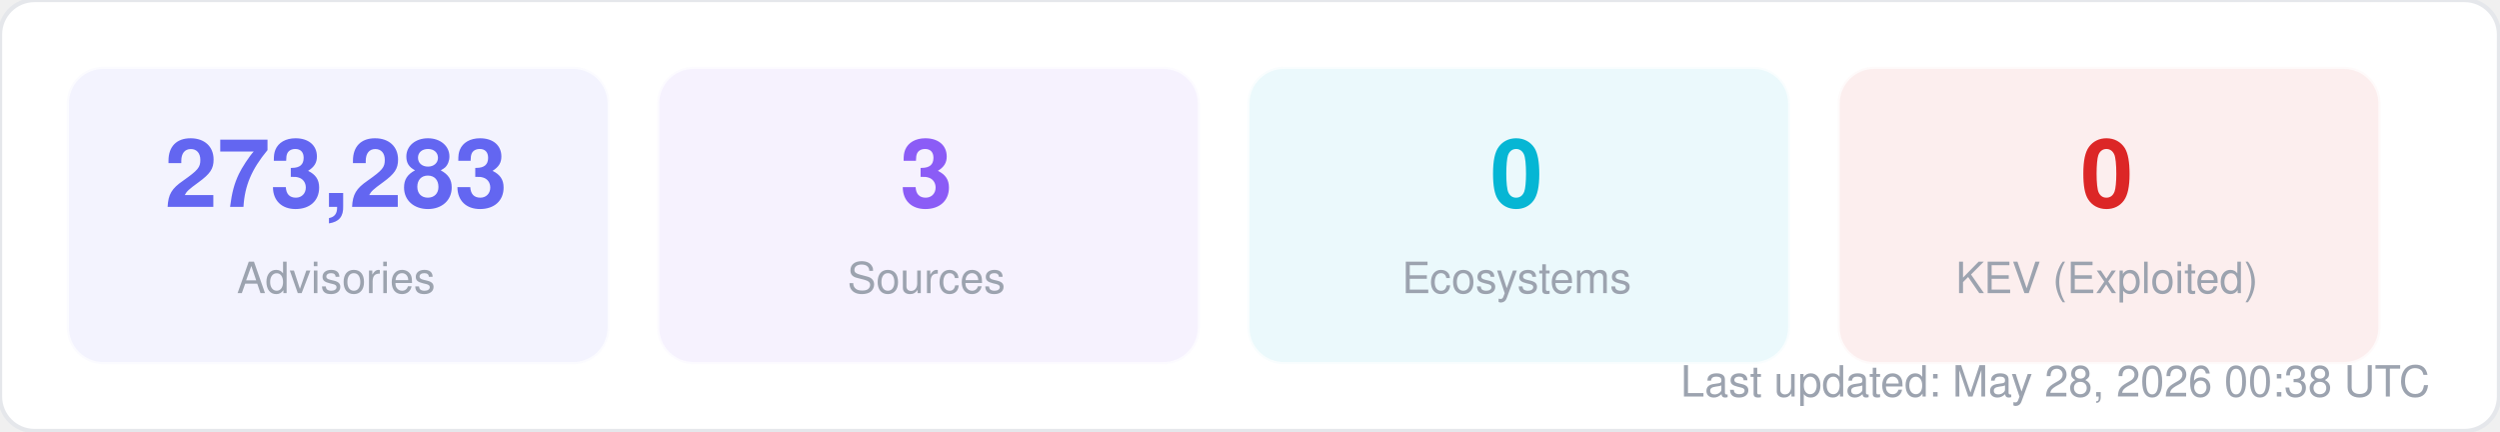
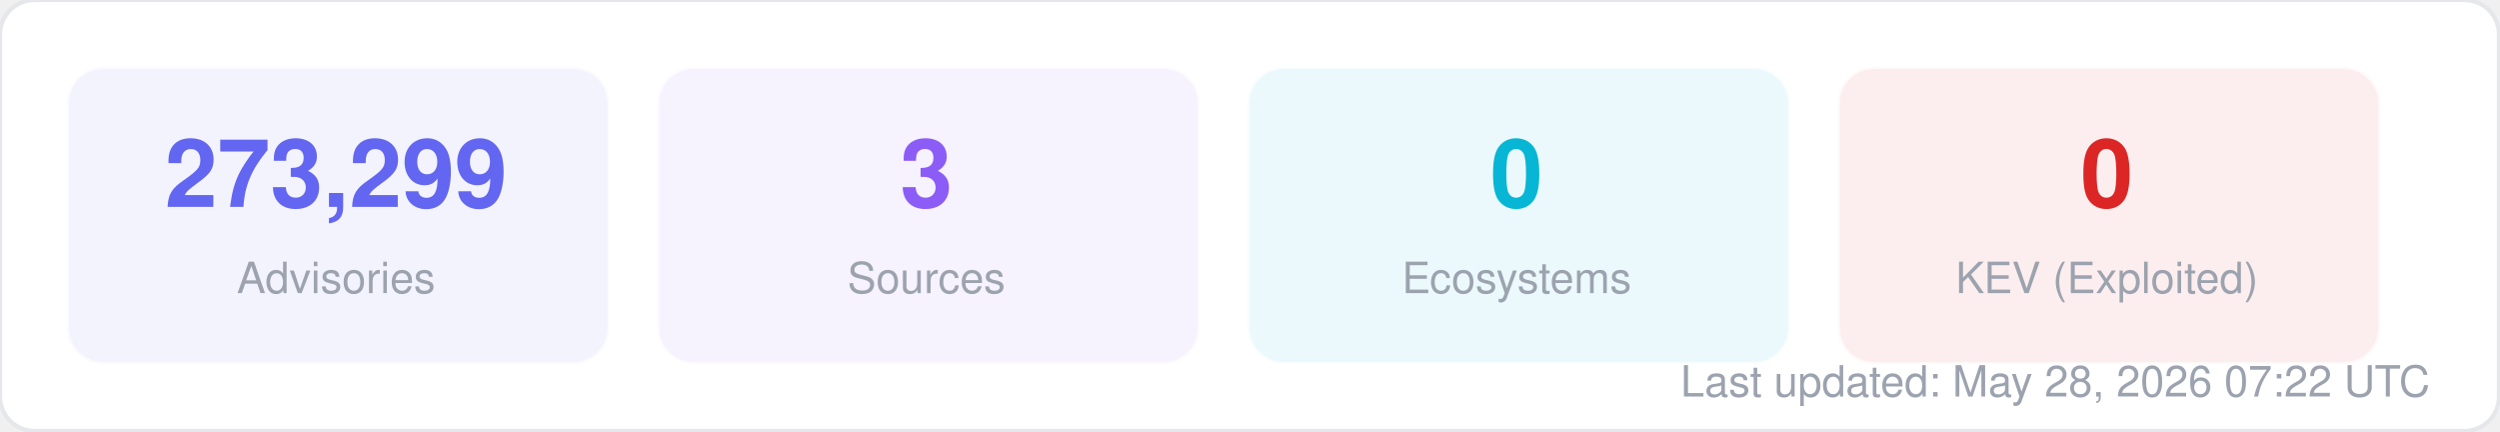
<svg xmlns="http://www.w3.org/2000/svg" width="580" height="100" viewBox="0 0 580 100" fill="none">
  <style>
  text { font-family: -apple-system, BlinkMacSystemFont, "Segoe UI", Helvetica, Arial, sans-serif; }
  .title { font-size: 14px; font-weight: 700; fill: #1f2937; }
  .label { font-size: 11px; fill: #6b7280; }
  .value { font-size: 11px; font-weight: 600; fill: #374151; }
  .big-number { font-size: 28px; font-weight: 800; fill: #111827; }
  .sub { font-size: 10px; fill: #9ca3af; }
</style>
  <rect width="580" height="100" rx="8" fill="#ffffff" stroke="#e5e7eb" stroke-width="1" />
  <rect x="16" y="16" width="125" height="68" rx="8" fill="#6366f1" opacity="0.08" stroke="#6366f1" stroke-width="1" stroke-opacity="0.3" />
-   <text x="78" y="48" text-anchor="middle" class="big-number" style="font-size:22px; fill:#6366f1">273,283</text>
+   <text x="78" y="48" text-anchor="middle" class="big-number" style="font-size:22px; fill:#6366f1">273,299</text>
  <text x="78" y="68" text-anchor="middle" class="sub">Advisories</text>
  <rect x="153" y="16" width="125" height="68" rx="8" fill="#8b5cf6" opacity="0.08" stroke="#8b5cf6" stroke-width="1" stroke-opacity="0.3" />
  <text x="215" y="48" text-anchor="middle" class="big-number" style="font-size:22px; fill:#8b5cf6">3</text>
  <text x="215" y="68" text-anchor="middle" class="sub">Sources</text>
  <rect x="290" y="16" width="125" height="68" rx="8" fill="#06b6d4" opacity="0.08" stroke="#06b6d4" stroke-width="1" stroke-opacity="0.3" />
  <text x="352" y="48" text-anchor="middle" class="big-number" style="font-size:22px; fill:#06b6d4">0</text>
  <text x="352" y="68" text-anchor="middle" class="sub">Ecosystems</text>
  <rect x="427" y="16" width="125" height="68" rx="8" fill="#dc2626" opacity="0.08" stroke="#dc2626" stroke-width="1" stroke-opacity="0.3" />
  <text x="489" y="48" text-anchor="middle" class="big-number" style="font-size:22px; fill:#dc2626">0</text>
  <text x="489" y="68" text-anchor="middle" class="sub">KEV (Exploited)</text>
-   <text x="564" y="92" text-anchor="end" class="sub">Last updated: May 28, 2026 00:38 UTC</text>
+   <text x="564" y="92" text-anchor="end" class="sub">Last updated: May 28, 2026 07:22 UTC</text>
</svg>
